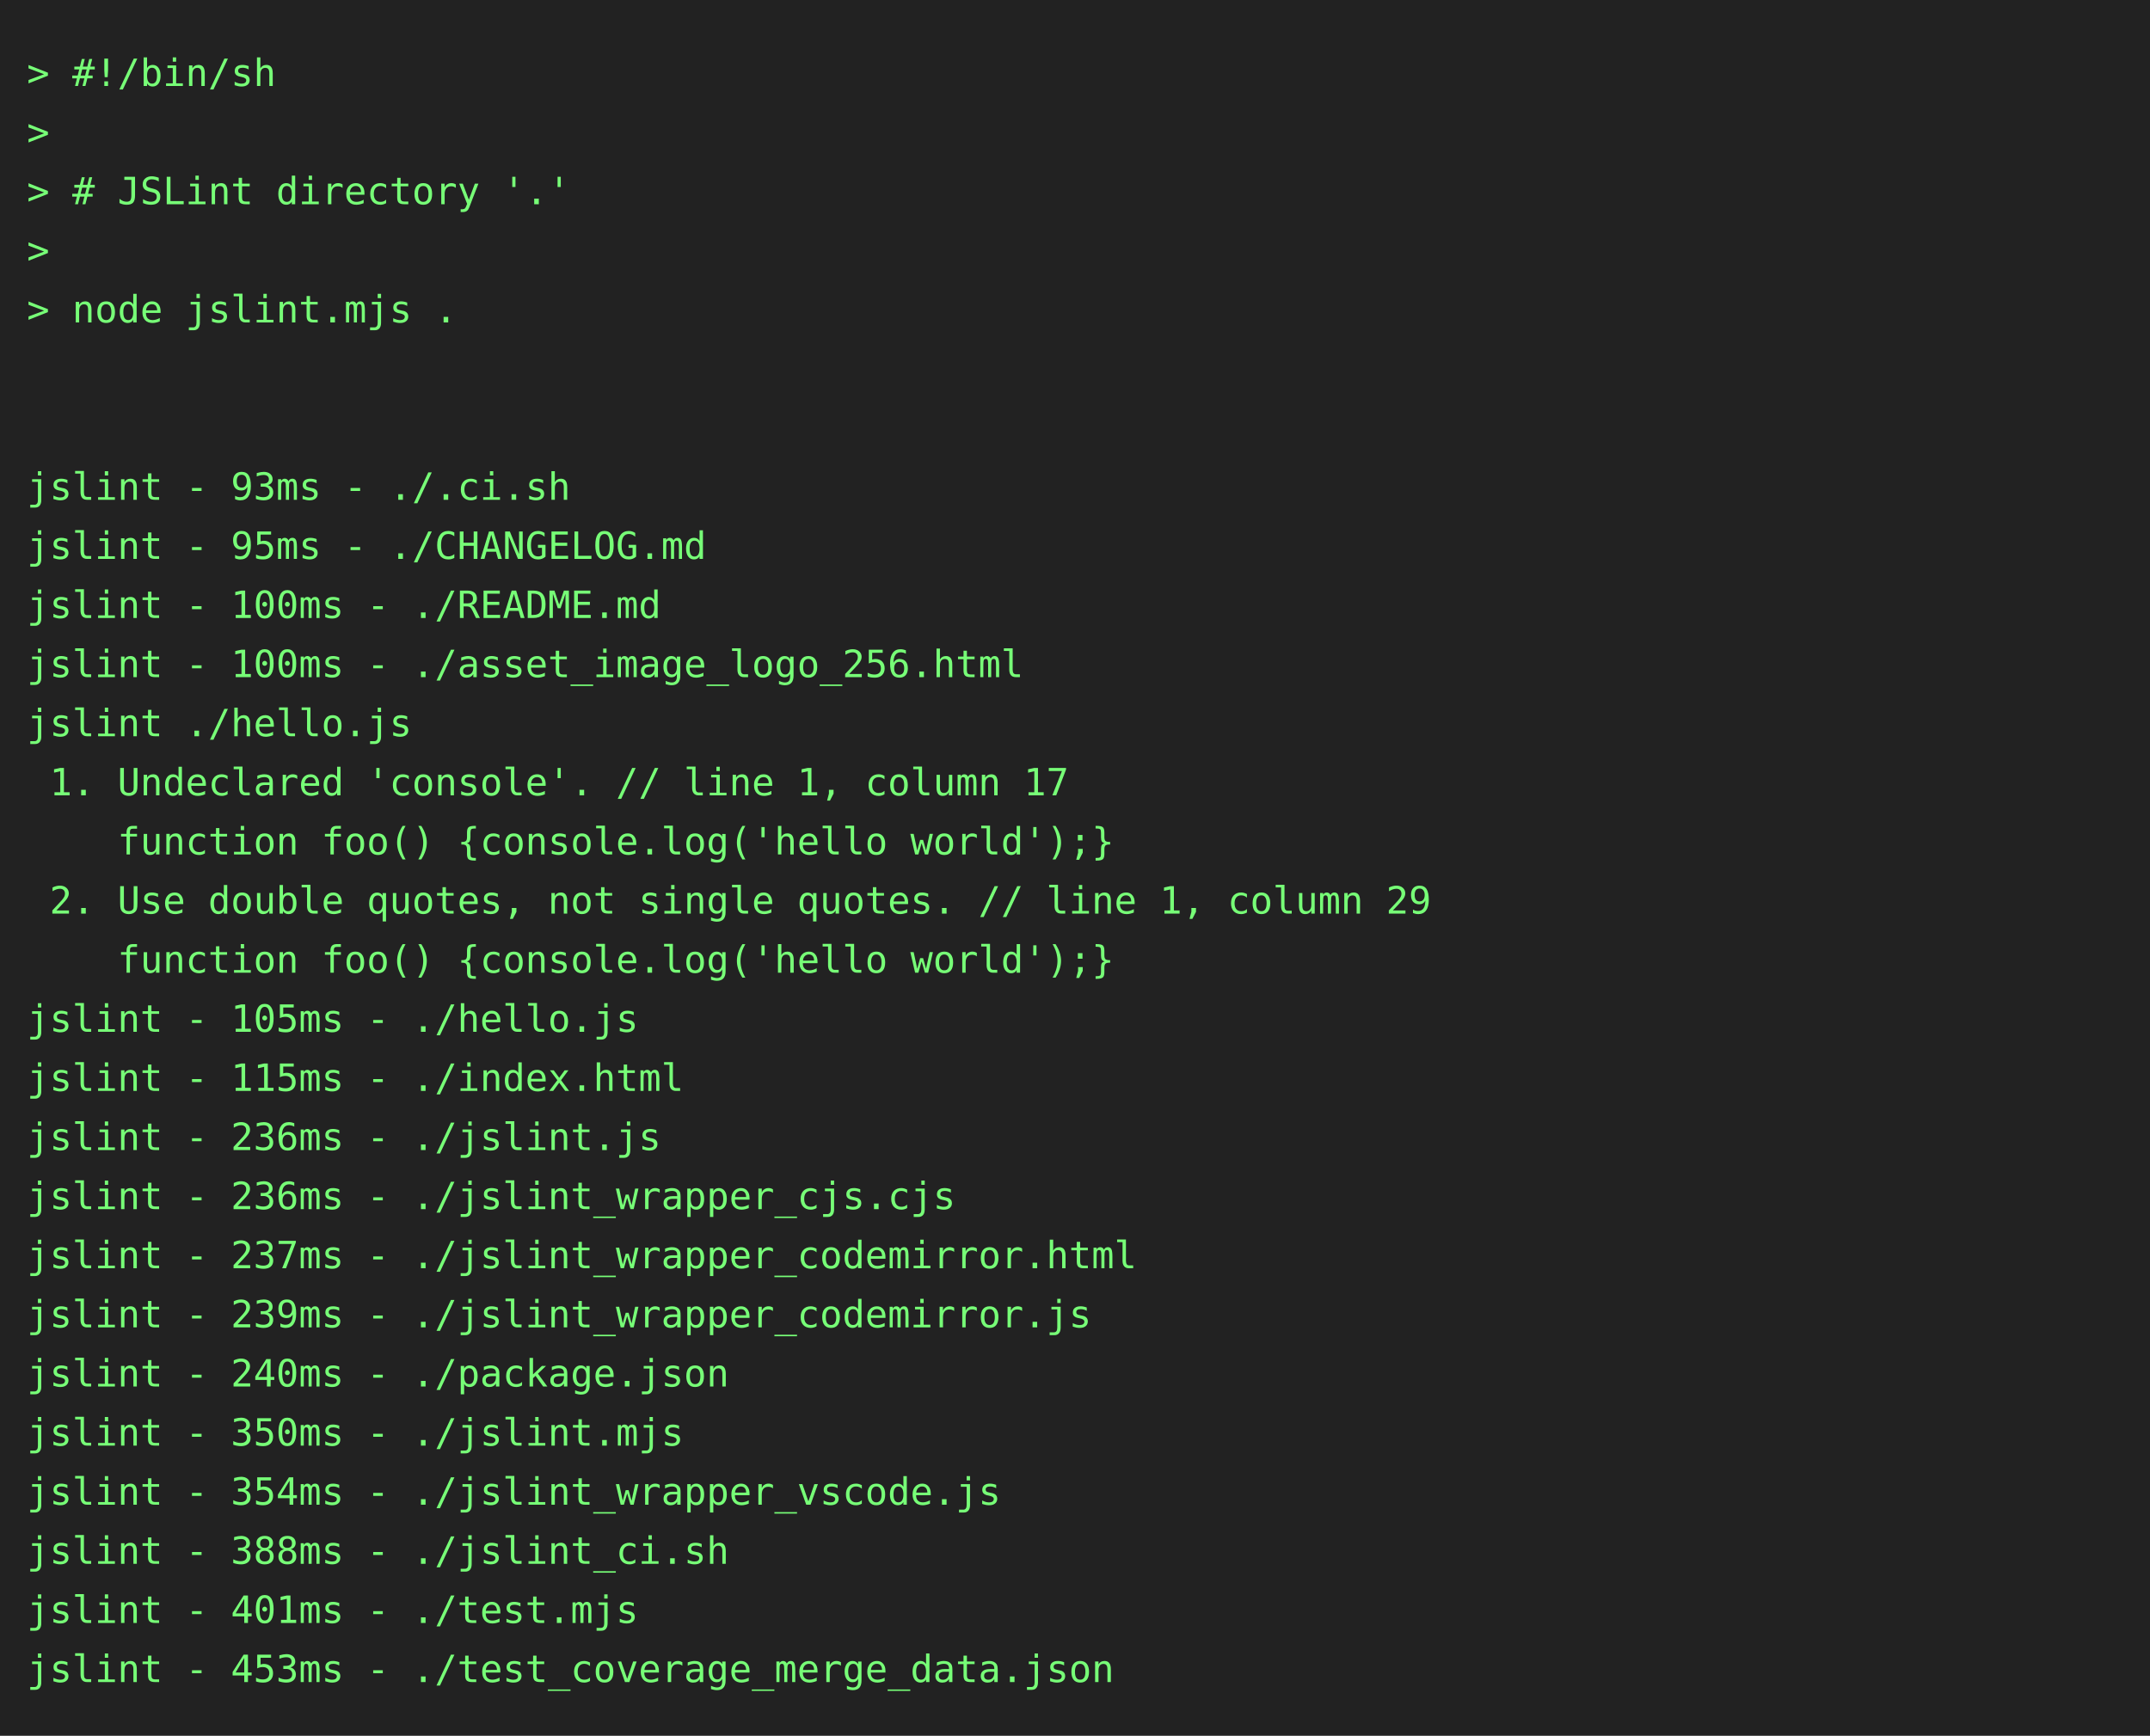
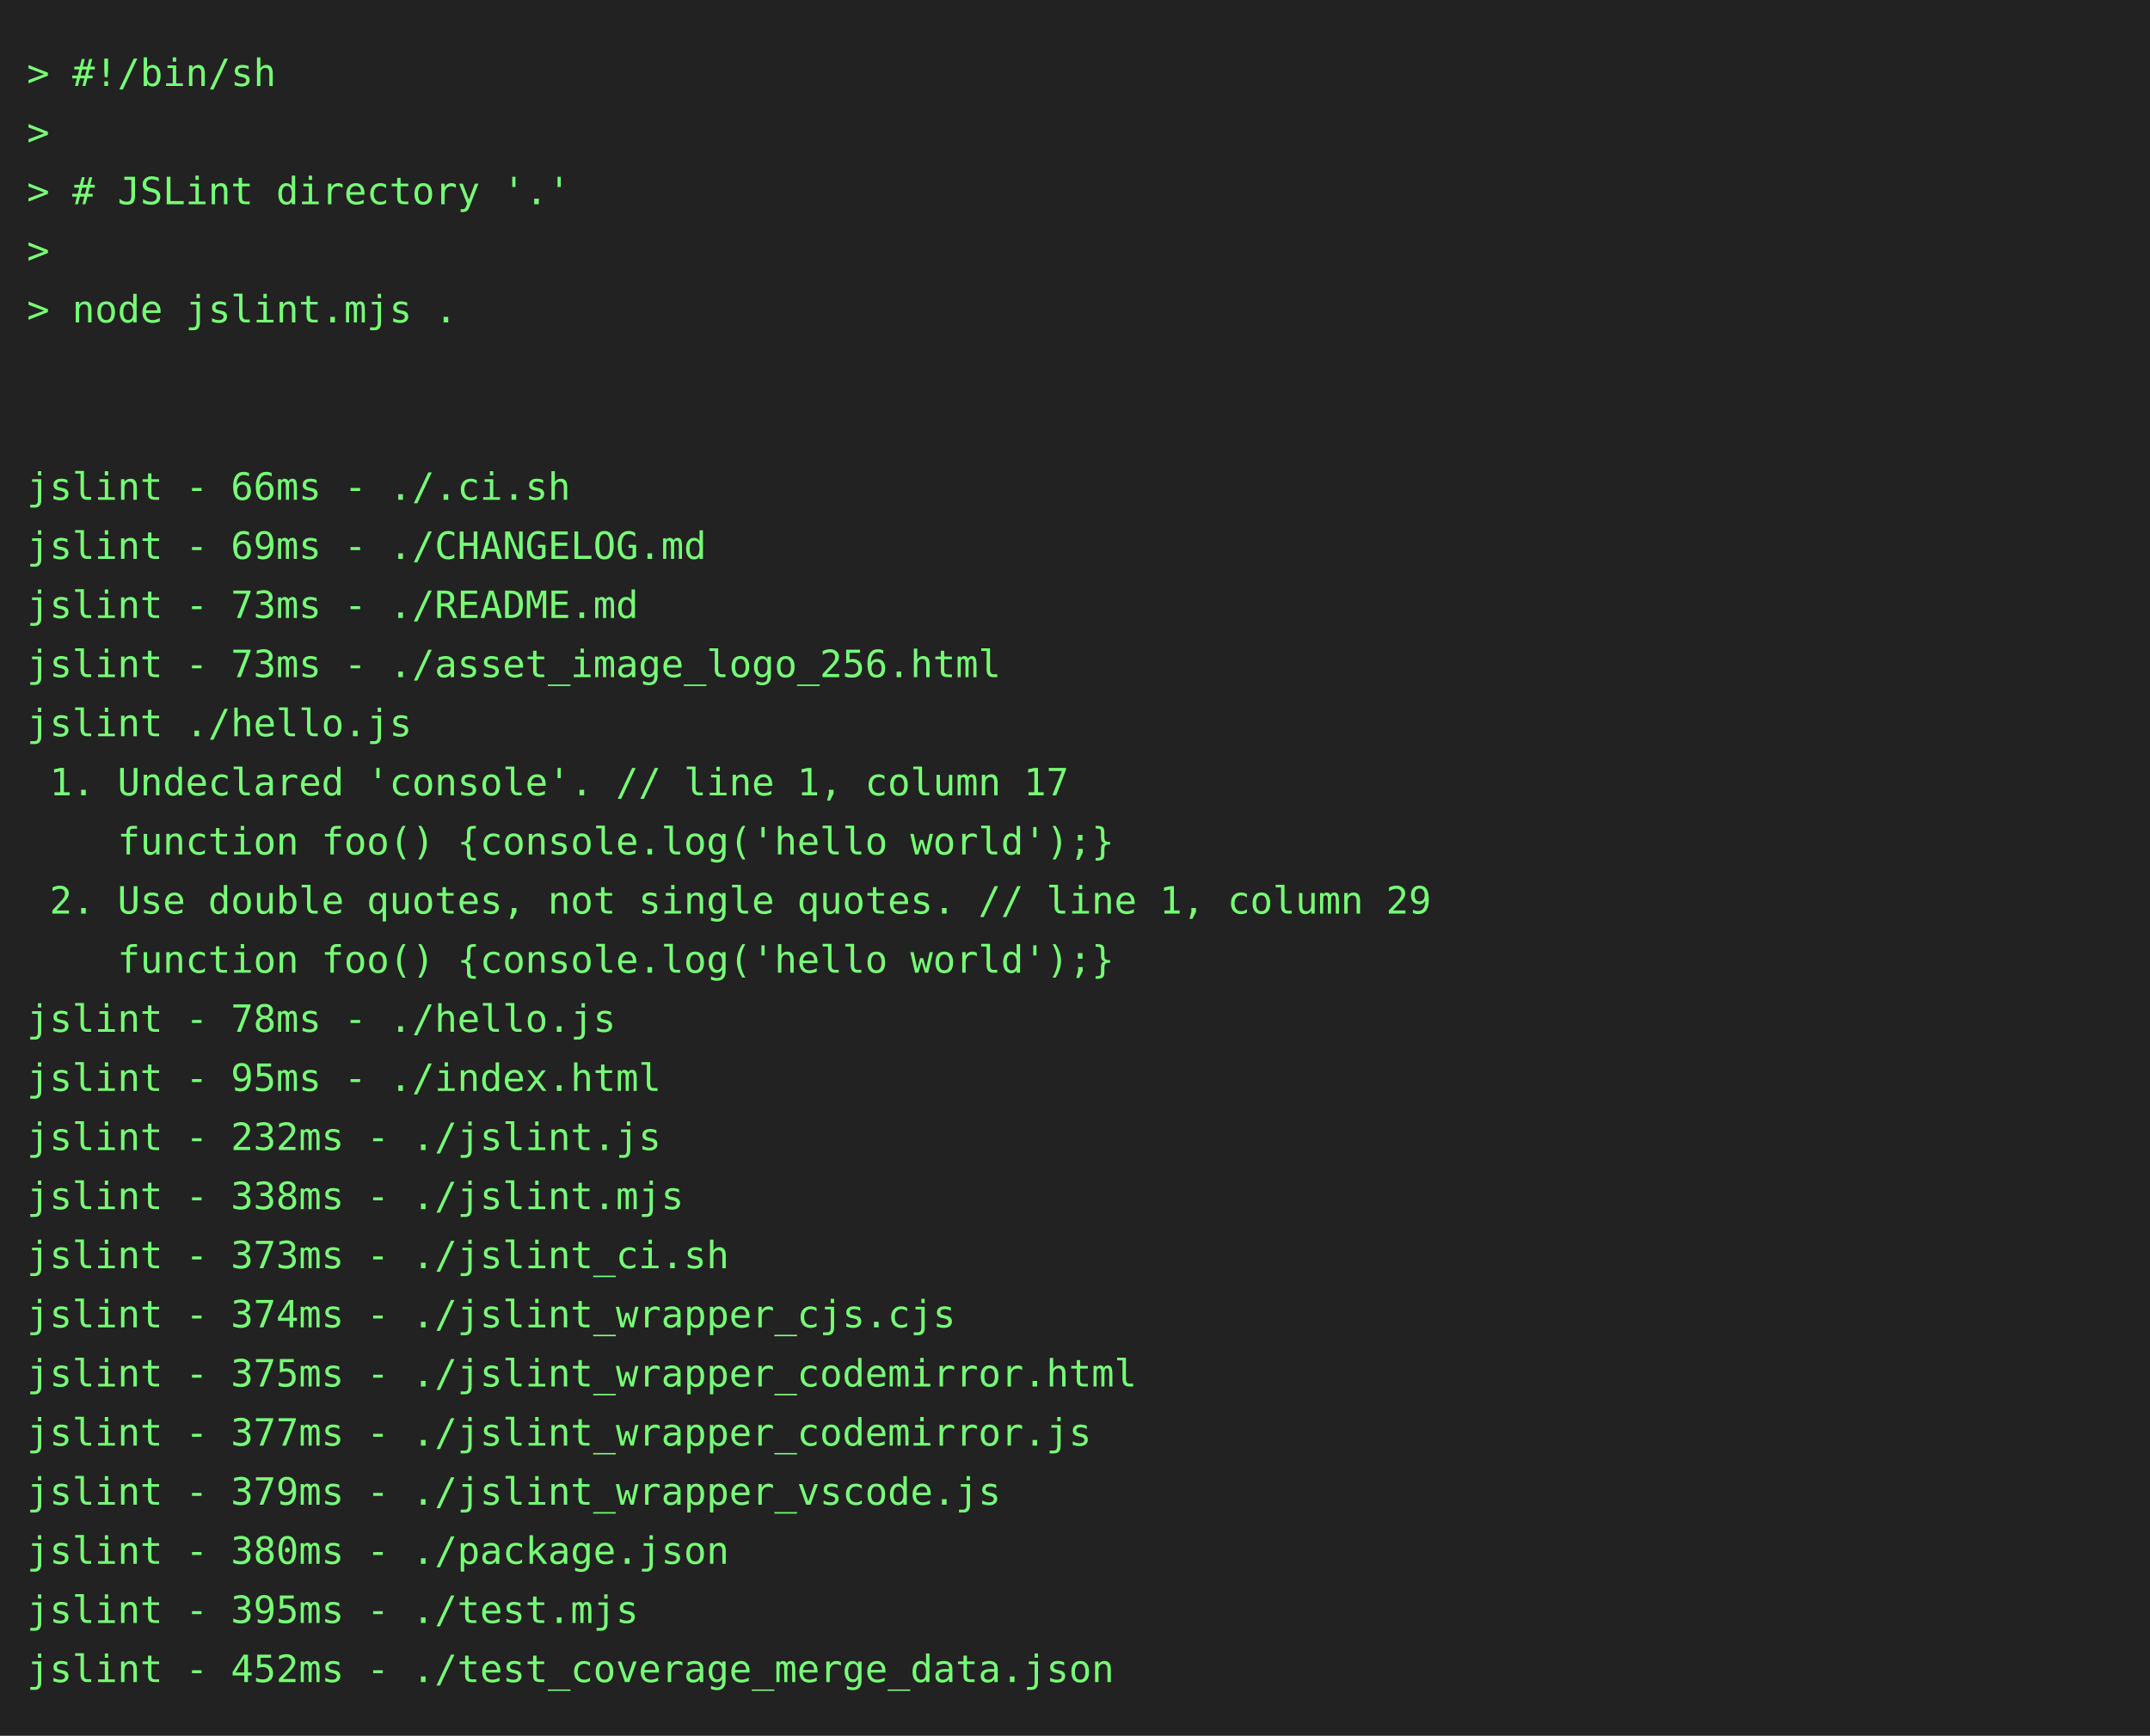
<svg xmlns="http://www.w3.org/2000/svg" height="646" width="800">
  <rect height="646" fill="#222" width="800" />
  <text fill="#7f7" font-family="consolas, menlo, monospace" font-size="14" xml:space="preserve">
    <tspan lengthAdjust="spacingAndGlyphs" textLength="768" x="10" y="32">&gt; #!/bin/sh                                                                                      </tspan>
    <tspan lengthAdjust="spacingAndGlyphs" textLength="768" x="10" y="54">&gt;                                                                                                </tspan>
    <tspan lengthAdjust="spacingAndGlyphs" textLength="768" x="10" y="76">&gt; # JSLint directory '.'                                                                         </tspan>
    <tspan lengthAdjust="spacingAndGlyphs" textLength="768" x="10" y="98">&gt;                                                                                                </tspan>
    <tspan lengthAdjust="spacingAndGlyphs" textLength="768" x="10" y="120">&gt; node jslint.mjs .                                                                              </tspan>
    <tspan lengthAdjust="spacingAndGlyphs" textLength="768" x="10" y="142">                                                                                                 </tspan>
    <tspan lengthAdjust="spacingAndGlyphs" textLength="768" x="10" y="164">                                                                                                 </tspan>
-     <tspan lengthAdjust="spacingAndGlyphs" textLength="768" x="10" y="186">jslint - 93ms - ./.ci.sh                                                                         </tspan>
-     <tspan lengthAdjust="spacingAndGlyphs" textLength="768" x="10" y="208">jslint - 95ms - ./CHANGELOG.md                                                                   </tspan>
-     <tspan lengthAdjust="spacingAndGlyphs" textLength="768" x="10" y="230">jslint - 100ms - ./README.md                                                                     </tspan>
-     <tspan lengthAdjust="spacingAndGlyphs" textLength="768" x="10" y="252">jslint - 100ms - ./asset_image_logo_256.html                                                     </tspan>
+     <tspan lengthAdjust="spacingAndGlyphs" textLength="768" x="10" y="186">jslint - 66ms - ./.ci.sh                                                                         </tspan>
+     <tspan lengthAdjust="spacingAndGlyphs" textLength="768" x="10" y="208">jslint - 69ms - ./CHANGELOG.md                                                                   </tspan>
+     <tspan lengthAdjust="spacingAndGlyphs" textLength="768" x="10" y="230">jslint - 73ms - ./README.md                                                                      </tspan>
+     <tspan lengthAdjust="spacingAndGlyphs" textLength="768" x="10" y="252">jslint - 73ms - ./asset_image_logo_256.html                                                      </tspan>
    <tspan lengthAdjust="spacingAndGlyphs" textLength="768" x="10" y="274">jslint ./hello.js                                                                                </tspan>
    <tspan lengthAdjust="spacingAndGlyphs" textLength="768" x="10" y="296"> 1. Undeclared 'console'. // line 1, column 17                                                   </tspan>
    <tspan lengthAdjust="spacingAndGlyphs" textLength="768" x="10" y="318">    function foo() {console.log('hello world');}                                                 </tspan>
    <tspan lengthAdjust="spacingAndGlyphs" textLength="768" x="10" y="340"> 2. Use double quotes, not single quotes. // line 1, column 29                                   </tspan>
    <tspan lengthAdjust="spacingAndGlyphs" textLength="768" x="10" y="362">    function foo() {console.log('hello world');}                                                 </tspan>
-     <tspan lengthAdjust="spacingAndGlyphs" textLength="768" x="10" y="384">jslint - 105ms - ./hello.js                                                                      </tspan>
-     <tspan lengthAdjust="spacingAndGlyphs" textLength="768" x="10" y="406">jslint - 115ms - ./index.html                                                                    </tspan>
-     <tspan lengthAdjust="spacingAndGlyphs" textLength="768" x="10" y="428">jslint - 236ms - ./jslint.js                                                                     </tspan>
-     <tspan lengthAdjust="spacingAndGlyphs" textLength="768" x="10" y="450">jslint - 236ms - ./jslint_wrapper_cjs.cjs                                                        </tspan>
-     <tspan lengthAdjust="spacingAndGlyphs" textLength="768" x="10" y="472">jslint - 237ms - ./jslint_wrapper_codemirror.html                                                </tspan>
-     <tspan lengthAdjust="spacingAndGlyphs" textLength="768" x="10" y="494">jslint - 239ms - ./jslint_wrapper_codemirror.js                                                  </tspan>
-     <tspan lengthAdjust="spacingAndGlyphs" textLength="768" x="10" y="516">jslint - 240ms - ./package.json                                                                  </tspan>
-     <tspan lengthAdjust="spacingAndGlyphs" textLength="768" x="10" y="538">jslint - 350ms - ./jslint.mjs                                                                    </tspan>
-     <tspan lengthAdjust="spacingAndGlyphs" textLength="768" x="10" y="560">jslint - 354ms - ./jslint_wrapper_vscode.js                                                      </tspan>
-     <tspan lengthAdjust="spacingAndGlyphs" textLength="768" x="10" y="582">jslint - 388ms - ./jslint_ci.sh                                                                  </tspan>
-     <tspan lengthAdjust="spacingAndGlyphs" textLength="768" x="10" y="604">jslint - 401ms - ./test.mjs                                                                      </tspan>
-     <tspan lengthAdjust="spacingAndGlyphs" textLength="768" x="10" y="626">jslint - 453ms - ./test_coverage_merge_data.json                                                 </tspan>
+     <tspan lengthAdjust="spacingAndGlyphs" textLength="768" x="10" y="384">jslint - 78ms - ./hello.js                                                                       </tspan>
+     <tspan lengthAdjust="spacingAndGlyphs" textLength="768" x="10" y="406">jslint - 95ms - ./index.html                                                                     </tspan>
+     <tspan lengthAdjust="spacingAndGlyphs" textLength="768" x="10" y="428">jslint - 232ms - ./jslint.js                                                                     </tspan>
+     <tspan lengthAdjust="spacingAndGlyphs" textLength="768" x="10" y="450">jslint - 338ms - ./jslint.mjs                                                                    </tspan>
+     <tspan lengthAdjust="spacingAndGlyphs" textLength="768" x="10" y="472">jslint - 373ms - ./jslint_ci.sh                                                                  </tspan>
+     <tspan lengthAdjust="spacingAndGlyphs" textLength="768" x="10" y="494">jslint - 374ms - ./jslint_wrapper_cjs.cjs                                                        </tspan>
+     <tspan lengthAdjust="spacingAndGlyphs" textLength="768" x="10" y="516">jslint - 375ms - ./jslint_wrapper_codemirror.html                                                </tspan>
+     <tspan lengthAdjust="spacingAndGlyphs" textLength="768" x="10" y="538">jslint - 377ms - ./jslint_wrapper_codemirror.js                                                  </tspan>
+     <tspan lengthAdjust="spacingAndGlyphs" textLength="768" x="10" y="560">jslint - 379ms - ./jslint_wrapper_vscode.js                                                      </tspan>
+     <tspan lengthAdjust="spacingAndGlyphs" textLength="768" x="10" y="582">jslint - 380ms - ./package.json                                                                  </tspan>
+     <tspan lengthAdjust="spacingAndGlyphs" textLength="768" x="10" y="604">jslint - 395ms - ./test.mjs                                                                      </tspan>
+     <tspan lengthAdjust="spacingAndGlyphs" textLength="768" x="10" y="626">jslint - 452ms - ./test_coverage_merge_data.json                                                 </tspan>
  </text>
</svg>
